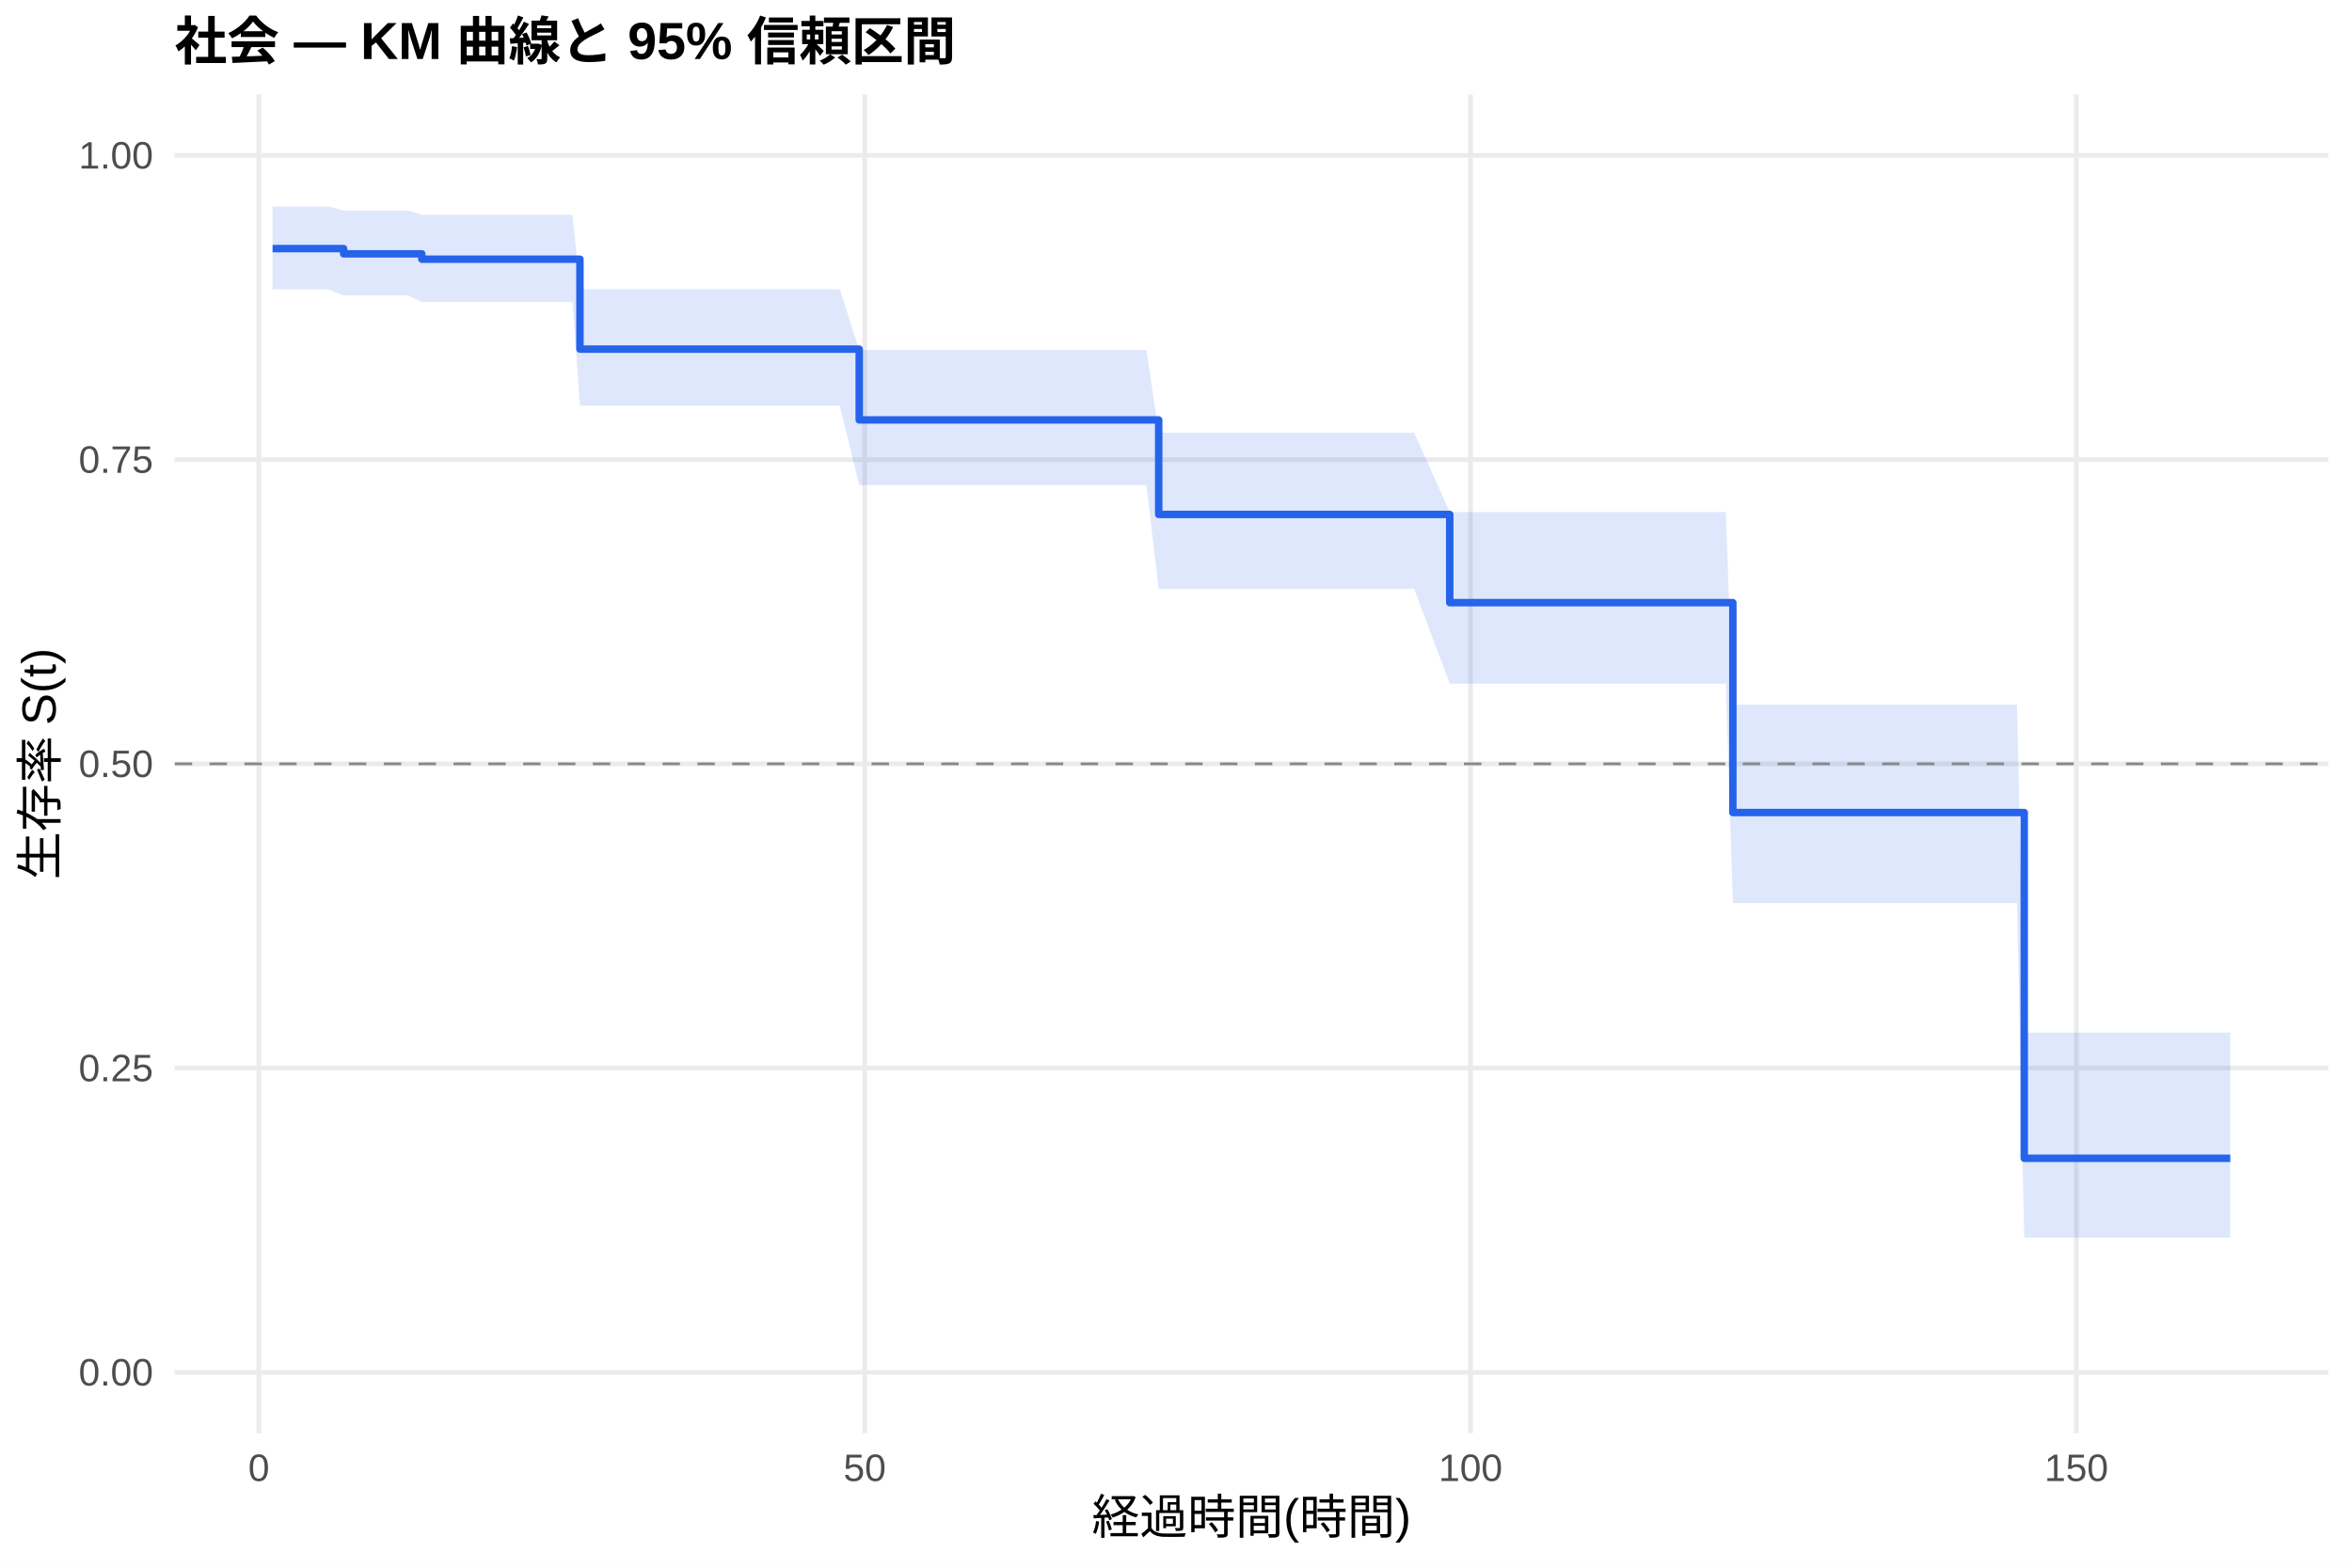
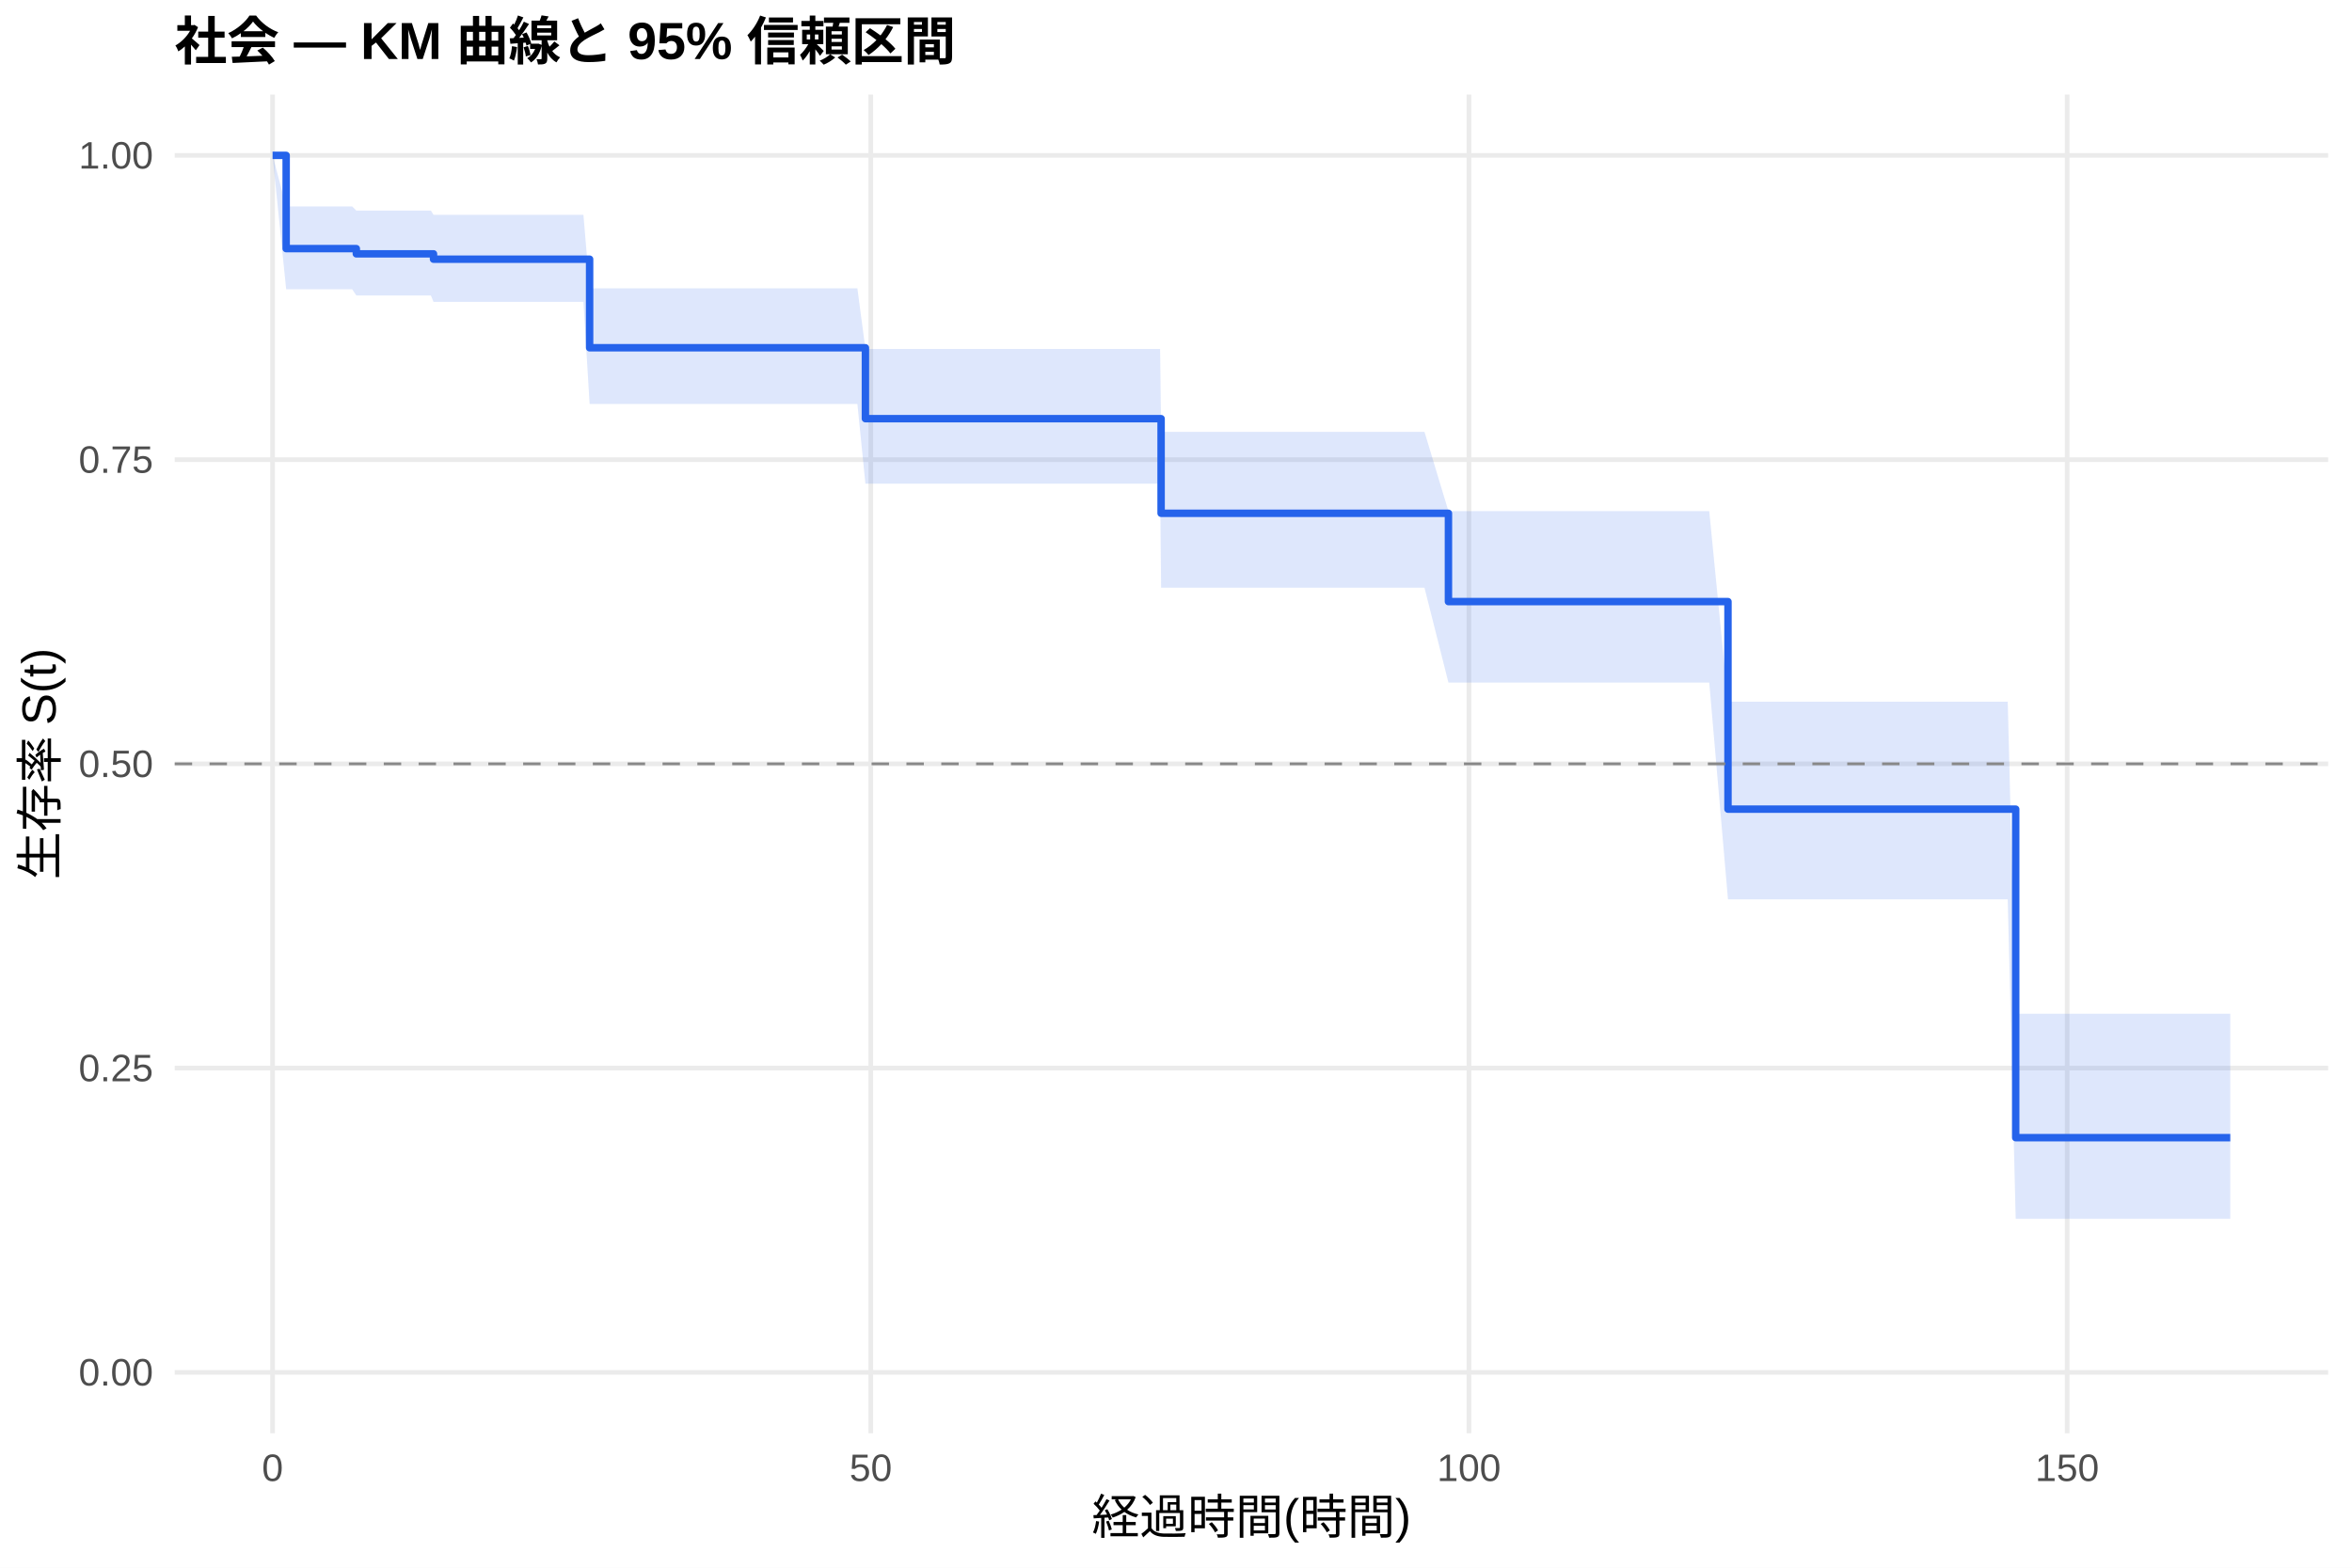
<svg xmlns="http://www.w3.org/2000/svg" width="540.00pt" height="360.00pt" viewBox="0 0 540.00 360.00">
  <g class="svglite">
    <defs>
      <style type="text/css">
    .svglite line, .svglite polyline, .svglite polygon, .svglite path, .svglite rect, .svglite circle {
      fill: none;
      stroke: #000000;
      stroke-linecap: round;
      stroke-linejoin: round;
      stroke-miterlimit: 10.00;
    }
    .svglite text {
      white-space: pre;
    }
    .svglite g.glyphgroup path {
      fill: inherit;
      stroke: none;
    }
  </style>
    </defs>
    <rect width="100%" height="100%" style="stroke: none; fill: #FFFFFF;" />
    <defs>
      <clipPath id="cpMC4wMHw1NDAuMDB8MC4wMHwzNjAuMDA=">
        <rect x="0.00" y="0.00" width="540.00" height="360.00" />
      </clipPath>
    </defs>
    <g clip-path="url(#cpMC4wMHw1NDAuMDB8MC4wMHwzNjAuMDA=)">
      <rect x="0" y="0.00" width="540.00" height="360.00" style="stroke-width: 1.07; stroke: none; fill: #FFFFFF;" />
    </g>
    <defs>
      <clipPath id="cpNDAuMTF8NTM0LjUyfDIxLjcxfDMyOS4xMg==">
        <rect x="40.11" y="21.71" width="494.41" height="307.41" />
      </clipPath>
    </defs>
    <g clip-path="url(#cpNDAuMTF8NTM0LjUyfDIxLjcxfDMyOS4xMg==)">
      <polyline points="40.11,315.14 534.52,315.14 " style="stroke-width: 1.07; stroke: #EBEBEB; stroke-linecap: butt;" />
      <polyline points="40.11,245.28 534.52,245.28 " style="stroke-width: 1.07; stroke: #EBEBEB; stroke-linecap: butt;" />
      <polyline points="40.11,175.41 534.52,175.41 " style="stroke-width: 1.07; stroke: #EBEBEB; stroke-linecap: butt;" />
      <polyline points="40.11,105.55 534.52,105.55 " style="stroke-width: 1.07; stroke: #EBEBEB; stroke-linecap: butt;" />
      <polyline points="40.11,35.68 534.52,35.68 " style="stroke-width: 1.07; stroke: #EBEBEB; stroke-linecap: butt;" />
-       <polyline points="59.43,329.12 59.43,21.71 " style="stroke-width: 1.07; stroke: #EBEBEB; stroke-linecap: butt;" />
-       <polyline points="198.53,329.12 198.53,21.71 " style="stroke-width: 1.07; stroke: #EBEBEB; stroke-linecap: butt;" />
-       <polyline points="337.62,329.12 337.62,21.71 " style="stroke-width: 1.07; stroke: #EBEBEB; stroke-linecap: butt;" />
-       <polyline points="476.72,329.12 476.72,21.71 " style="stroke-width: 1.07; stroke: #EBEBEB; stroke-linecap: butt;" />
-       <polygon points="62.58,47.41 70.84,47.41 75.33,47.41 78.90,48.36 79.04,48.36 85.58,48.36 90.91,48.36 93.65,48.36 96.85,49.33 121.23,49.33 123.83,49.33 129.12,49.33 131.44,49.33 133.15,66.42 135.28,66.42 137.69,66.42 152.44,66.42 154.90,66.42 157.68,66.42 160.27,66.42 171.03,66.42 176.41,66.42 181.32,66.42 185.50,66.42 187.77,66.42 190.13,66.42 192.82,66.42 197.27,80.36 204.14,80.36 208.91,80.36 212.57,80.36 221.85,80.36 224.77,80.36 227.41,80.36 244.15,80.36 252.63,80.36 255.18,80.36 257.87,80.36 263.21,80.36 266.03,99.39 279.25,99.39 286.02,99.39 288.66,99.39 299.00,99.39 305.26,99.39 313.42,99.39 321.95,99.39 324.69,99.39 332.85,117.59 355.29,117.59 358.16,117.59 360.90,117.59 376.99,117.59 381.71,117.59 385.89,117.59 388.48,117.59 390.90,117.59 396.23,117.59 397.85,161.81 398.59,161.81 402.25,161.81 404.76,161.81 412.92,161.81 421.96,161.81 424.74,161.81 432.35,161.81 448.48,161.81 452.61,161.81 455.20,161.81 457.75,161.81 460.30,161.81 463.09,161.81 464.75,237.11 465.40,237.11 469.16,237.11 471.62,237.11 476.30,237.11 486.22,237.11 488.86,237.11 512.05,237.11 512.05,284.18 488.86,284.18 486.22,284.18 476.30,284.18 471.62,284.18 469.16,284.18 465.40,284.18 464.75,284.18 463.09,207.37 460.30,207.37 457.75,207.37 455.20,207.37 452.61,207.37 448.48,207.37 432.35,207.37 424.74,207.37 421.96,207.37 412.92,207.37 404.76,207.37 402.25,207.37 398.59,207.37 397.85,207.37 396.23,156.99 390.90,156.99 388.48,156.99 385.89,156.99 381.71,156.99 376.99,156.99 360.90,156.99 358.16,156.99 355.29,156.99 332.85,156.99 324.69,135.25 321.95,135.25 313.42,135.25 305.26,135.25 299.00,135.25 288.66,135.25 286.02,135.25 279.25,135.25 266.03,135.25 263.21,111.40 257.87,111.40 255.18,111.40 252.63,111.40 244.15,111.40 227.41,111.40 224.77,111.40 221.85,111.40 212.57,111.40 208.91,111.40 204.14,111.40 197.27,111.40 192.82,93.16 190.13,93.16 187.77,93.16 185.50,93.16 181.32,93.16 176.41,93.16 171.03,93.16 160.27,93.16 157.68,93.16 154.90,93.16 152.44,93.16 137.69,93.16 135.28,93.16 133.15,93.16 131.44,69.32 129.12,69.32 123.83,69.32 121.23,69.32 96.85,69.32 93.65,67.85 90.91,67.85 85.58,67.85 79.04,67.85 78.90,67.85 75.33,66.42 70.84,66.42 62.58,66.42 " style="stroke-width: 0.00; stroke: none; stroke-linecap: butt; fill: #2563EB; fill-opacity: 0.15;" />
-       <polyline points="62.58,47.41 70.84,47.41 75.33,47.41 78.90,48.36 79.04,48.36 85.58,48.36 90.91,48.36 93.65,48.36 96.85,49.33 121.23,49.33 123.83,49.33 129.12,49.33 131.44,49.33 133.15,66.42 135.28,66.42 137.69,66.42 152.44,66.42 154.90,66.42 157.68,66.42 160.27,66.42 171.03,66.42 176.41,66.42 181.32,66.42 185.50,66.42 187.77,66.42 190.13,66.42 192.82,66.42 197.27,80.36 204.14,80.36 208.91,80.36 212.57,80.36 221.85,80.36 224.77,80.36 227.41,80.36 244.15,80.36 252.63,80.36 255.18,80.36 257.87,80.36 263.21,80.36 266.03,99.39 279.25,99.39 286.02,99.39 288.66,99.39 299.00,99.39 305.26,99.39 313.42,99.39 321.95,99.39 324.69,99.39 332.85,117.59 355.29,117.59 358.16,117.59 360.90,117.59 376.99,117.59 381.71,117.59 385.89,117.59 388.48,117.59 390.90,117.59 396.23,117.59 397.85,161.81 398.59,161.81 402.25,161.81 404.76,161.81 412.92,161.81 421.96,161.81 424.74,161.81 432.35,161.81 448.48,161.81 452.61,161.81 455.20,161.81 457.75,161.81 460.30,161.81 463.09,161.81 464.75,237.11 465.40,237.11 469.16,237.11 471.62,237.11 476.30,237.11 486.22,237.11 488.86,237.11 512.05,237.11 " style="stroke-width: 1.07; stroke: none; stroke-linecap: butt;" />
-       <polyline points="512.05,284.18 488.86,284.18 486.22,284.18 476.30,284.18 471.62,284.18 469.16,284.18 465.40,284.18 464.75,284.18 463.09,207.37 460.30,207.37 457.75,207.37 455.20,207.37 452.61,207.37 448.48,207.37 432.35,207.37 424.74,207.37 421.96,207.37 412.92,207.37 404.76,207.37 402.25,207.37 398.59,207.37 397.85,207.37 396.23,156.99 390.90,156.99 388.48,156.99 385.89,156.99 381.71,156.99 376.99,156.99 360.90,156.99 358.16,156.99 355.29,156.99 332.85,156.99 324.69,135.25 321.95,135.25 313.42,135.25 305.26,135.25 299.00,135.25 288.66,135.25 286.02,135.25 279.25,135.25 266.03,135.25 263.21,111.40 257.87,111.40 255.18,111.40 252.63,111.40 244.15,111.40 227.41,111.40 224.77,111.40 221.85,111.40 212.57,111.40 208.91,111.40 204.14,111.40 197.27,111.40 192.82,93.16 190.13,93.16 187.77,93.16 185.50,93.16 181.32,93.16 176.41,93.16 171.03,93.16 160.27,93.16 157.68,93.16 154.90,93.16 152.44,93.16 137.69,93.16 135.28,93.16 133.15,93.16 131.44,69.32 129.12,69.32 123.83,69.32 121.23,69.32 96.85,69.32 93.65,67.85 90.91,67.85 85.58,67.85 79.04,67.85 78.90,67.85 75.33,66.42 70.84,66.42 62.58,66.42 " style="stroke-width: 1.07; stroke: none; stroke-linecap: butt;" />
-       <polyline points="62.58,57.09 70.84,57.09 70.84,57.09 75.33,57.09 75.33,57.09 78.90,57.09 78.90,58.29 79.04,58.29 79.04,58.29 85.58,58.29 85.58,58.29 90.91,58.29 90.91,58.29 93.65,58.29 93.65,58.29 96.85,58.29 96.85,59.52 121.23,59.52 121.23,59.52 123.83,59.52 123.83,59.52 129.12,59.52 129.12,59.52 131.44,59.52 131.44,59.52 133.15,59.52 133.15,80.17 135.28,80.17 135.28,80.17 137.69,80.17 137.69,80.17 152.44,80.17 152.44,80.17 154.90,80.17 154.90,80.17 157.68,80.17 157.68,80.17 160.27,80.17 160.27,80.17 171.03,80.17 171.03,80.17 176.41,80.17 176.41,80.17 181.32,80.17 181.32,80.17 185.50,80.17 185.50,80.17 187.77,80.17 187.77,80.17 190.13,80.17 190.13,80.17 192.82,80.17 192.82,80.17 197.27,80.17 197.27,96.43 204.14,96.43 204.14,96.43 208.91,96.43 208.91,96.43 212.57,96.43 212.57,96.43 221.85,96.43 221.85,96.43 224.77,96.43 224.77,96.43 227.41,96.43 227.41,96.43 244.15,96.43 244.15,96.43 252.63,96.43 252.63,96.43 255.18,96.43 255.18,96.43 257.87,96.43 257.87,96.43 263.21,96.43 263.21,96.43 266.03,96.43 266.03,118.13 279.25,118.13 279.25,118.13 286.02,118.13 286.02,118.13 288.66,118.13 288.66,118.13 299.00,118.13 299.00,118.13 305.26,118.13 305.26,118.13 313.42,118.13 313.42,118.13 321.95,118.13 321.95,118.13 324.69,118.13 324.69,118.13 332.85,118.13 332.85,138.39 355.29,138.39 355.29,138.39 358.16,138.39 358.16,138.39 360.90,138.39 360.90,138.39 376.99,138.39 376.99,138.39 381.71,138.39 381.71,138.39 385.89,138.39 385.89,138.39 388.48,138.39 388.48,138.39 390.90,138.39 390.90,138.39 396.23,138.39 396.23,138.39 397.85,138.39 397.85,186.59 398.59,186.59 398.59,186.59 402.25,186.59 402.25,186.59 404.76,186.59 404.76,186.59 412.92,186.59 412.92,186.59 421.96,186.59 421.96,186.59 424.74,186.59 424.74,186.59 432.35,186.59 432.35,186.59 448.48,186.59 448.48,186.59 452.61,186.59 452.61,186.59 455.20,186.59 455.20,186.59 457.75,186.59 457.75,186.59 460.30,186.59 460.30,186.59 463.09,186.59 463.09,186.59 464.75,186.59 464.75,265.99 465.40,265.99 465.40,265.99 469.16,265.99 469.16,265.99 471.62,265.99 471.62,265.99 476.30,265.99 476.30,265.99 486.22,265.99 486.22,265.99 488.86,265.99 488.86,265.99 512.05,265.99 512.05,265.99 " style="stroke-width: 1.71; stroke: #2563EB; stroke-linecap: butt;" />
+       <polyline points="62.58,329.12 62.58,21.71 " style="stroke-width: 1.07; stroke: #EBEBEB; stroke-linecap: butt;" />
+       <polyline points="199.92,329.12 199.92,21.71 " style="stroke-width: 1.07; stroke: #EBEBEB; stroke-linecap: butt;" />
+       <polyline points="337.26,329.12 337.26,21.71 " style="stroke-width: 1.07; stroke: #EBEBEB; stroke-linecap: butt;" />
+       <polyline points="474.60,329.12 474.60,21.71 " style="stroke-width: 1.07; stroke: #EBEBEB; stroke-linecap: butt;" />
+       <polygon points="62.58,35.68 65.70,47.41 76.41,47.41 80.85,47.41 81.81,48.36 84.51,48.36 90.97,48.36 96.23,48.36 98.93,48.36 99.53,49.33 126.17,49.33 128.73,49.33 133.95,49.33 135.37,66.21 136.24,66.21 140.04,66.21 142.42,66.21 156.98,66.21 159.41,66.21 162.15,66.21 164.72,66.21 175.34,66.21 180.65,66.21 185.50,66.21 189.62,66.21 191.86,66.21 194.20,66.21 196.85,66.21 198.69,80.13 208.02,80.13 212.74,80.13 216.36,80.13 225.51,80.13 228.40,80.13 231.01,80.13 247.53,80.13 255.91,80.13 258.43,80.13 261.08,80.13 266.35,80.13 266.58,99.17 282.19,99.17 288.87,99.17 291.48,99.17 301.69,99.17 307.87,99.17 315.93,99.17 324.35,99.17 327.05,99.17 332.55,117.38 357.27,117.38 360.10,117.38 362.81,117.38 378.69,117.38 383.36,117.38 387.48,117.38 390.04,117.38 392.43,117.38 396.73,161.14 397.69,161.14 400.02,161.14 403.64,161.14 406.11,161.14 414.17,161.14 423.10,161.14 425.84,161.14 433.35,161.14 449.28,161.14 453.36,161.14 455.92,161.14 458.44,161.14 460.96,161.14 462.79,232.79 463.70,232.79 465.99,232.79 469.70,232.79 472.13,232.79 476.75,232.79 486.55,232.79 489.16,232.79 512.05,232.79 512.05,279.88 489.16,279.88 486.55,279.88 476.75,279.88 472.13,279.88 469.70,279.88 465.99,279.88 463.70,279.88 462.79,279.88 460.96,206.52 458.44,206.52 455.92,206.52 453.36,206.52 449.28,206.52 433.35,206.52 425.84,206.52 423.10,206.52 414.17,206.52 406.11,206.52 403.64,206.52 400.02,206.52 397.69,206.52 396.73,206.52 392.43,156.75 390.04,156.75 387.48,156.75 383.36,156.75 378.69,156.75 362.81,156.75 360.10,156.75 357.27,156.75 332.55,156.75 327.05,134.96 324.35,134.96 315.93,134.96 307.87,134.96 301.69,134.96 291.48,134.96 288.87,134.96 282.19,134.96 266.58,134.96 266.35,111.06 261.08,111.06 258.43,111.06 255.91,111.06 247.53,111.06 231.01,111.06 228.40,111.06 225.51,111.06 216.36,111.06 212.74,111.06 208.02,111.06 198.69,111.06 196.85,92.77 194.20,92.77 191.86,92.77 189.62,92.77 185.50,92.77 180.65,92.77 175.34,92.77 164.72,92.77 162.15,92.77 159.41,92.77 156.98,92.77 142.42,92.77 140.04,92.77 136.24,92.77 135.37,92.77 133.95,69.32 128.73,69.32 126.17,69.32 99.53,69.32 98.93,67.85 96.23,67.85 90.97,67.85 84.51,67.85 81.81,67.85 80.85,66.42 76.41,66.42 65.70,66.42 62.58,35.68 " style="stroke-width: 0.00; stroke: none; stroke-linecap: butt; fill: #2563EB; fill-opacity: 0.15;" />
+       <polyline points="62.58,35.68 65.70,47.41 76.41,47.41 80.85,47.41 81.81,48.36 84.51,48.36 90.97,48.36 96.23,48.36 98.93,48.36 99.53,49.33 126.17,49.33 128.73,49.33 133.95,49.33 135.37,66.21 136.24,66.21 140.04,66.21 142.42,66.21 156.98,66.21 159.41,66.21 162.15,66.21 164.72,66.21 175.34,66.21 180.65,66.21 185.50,66.21 189.62,66.21 191.86,66.21 194.20,66.21 196.85,66.21 198.69,80.13 208.02,80.13 212.74,80.13 216.36,80.13 225.51,80.13 228.40,80.13 231.01,80.13 247.53,80.13 255.91,80.13 258.43,80.13 261.08,80.13 266.35,80.13 266.58,99.17 282.19,99.17 288.87,99.17 291.48,99.17 301.69,99.17 307.87,99.17 315.93,99.17 324.35,99.17 327.05,99.17 332.55,117.38 357.27,117.38 360.10,117.38 362.81,117.38 378.69,117.38 383.36,117.38 387.48,117.38 390.04,117.38 392.43,117.38 396.73,161.14 397.69,161.14 400.02,161.14 403.64,161.14 406.11,161.14 414.17,161.14 423.10,161.14 425.84,161.14 433.35,161.14 449.28,161.14 453.36,161.14 455.92,161.14 458.44,161.14 460.96,161.14 462.79,232.79 463.70,232.79 465.99,232.79 469.70,232.79 472.13,232.79 476.75,232.79 486.55,232.79 489.16,232.79 512.05,232.79 " style="stroke-width: 1.07; stroke: none; stroke-linecap: butt;" />
+       <polyline points="512.05,279.88 489.16,279.88 486.55,279.88 476.75,279.88 472.13,279.88 469.70,279.88 465.99,279.88 463.70,279.88 462.79,279.88 460.96,206.52 458.44,206.52 455.92,206.52 453.36,206.52 449.28,206.52 433.35,206.52 425.84,206.52 423.10,206.52 414.17,206.52 406.11,206.52 403.64,206.52 400.02,206.52 397.69,206.52 396.73,206.52 392.43,156.75 390.04,156.75 387.48,156.75 383.36,156.75 378.69,156.75 362.81,156.75 360.10,156.75 357.27,156.75 332.55,156.75 327.05,134.96 324.35,134.96 315.93,134.96 307.87,134.96 301.69,134.96 291.48,134.96 288.87,134.96 282.19,134.96 266.58,134.96 266.35,111.06 261.08,111.06 258.43,111.06 255.91,111.06 247.53,111.06 231.01,111.06 228.40,111.06 225.51,111.06 216.36,111.06 212.74,111.06 208.02,111.06 198.69,111.06 196.85,92.77 194.20,92.77 191.86,92.77 189.62,92.77 185.50,92.77 180.65,92.77 175.34,92.77 164.72,92.77 162.15,92.77 159.41,92.77 156.98,92.77 142.42,92.77 140.04,92.77 136.24,92.77 135.37,92.77 133.95,69.32 128.73,69.32 126.17,69.32 99.53,69.32 98.93,67.85 96.23,67.85 90.97,67.85 84.51,67.85 81.81,67.85 80.85,66.42 76.41,66.42 65.70,66.42 62.58,35.68 " style="stroke-width: 1.07; stroke: none; stroke-linecap: butt;" />
+       <polyline points="62.58,35.68 65.70,35.68 65.70,57.09 76.41,57.09 76.41,57.09 80.85,57.09 80.85,57.09 81.81,57.09 81.81,58.29 84.51,58.29 84.51,58.29 90.97,58.29 90.97,58.29 96.23,58.29 96.23,58.29 98.93,58.29 98.93,58.29 99.53,58.29 99.53,59.52 126.17,59.52 126.17,59.52 128.73,59.52 128.73,59.52 133.95,59.52 133.95,59.52 135.37,59.52 135.37,79.86 136.24,79.86 136.24,79.86 140.04,79.86 140.04,79.86 142.42,79.86 142.42,79.86 156.98,79.86 156.98,79.86 159.41,79.86 159.41,79.86 162.15,79.86 162.15,79.86 164.72,79.86 164.72,79.86 175.34,79.86 175.34,79.86 180.65,79.86 180.65,79.86 185.50,79.86 185.50,79.86 189.62,79.86 189.62,79.86 191.86,79.86 191.86,79.86 194.20,79.86 194.20,79.86 196.85,79.86 196.85,79.86 198.69,79.86 198.69,96.14 208.02,96.14 208.02,96.14 212.74,96.14 212.74,96.14 216.36,96.14 216.36,96.14 225.51,96.14 225.51,96.14 228.40,96.14 228.40,96.14 231.01,96.14 231.01,96.14 247.53,96.14 247.53,96.14 255.91,96.14 255.91,96.14 258.43,96.14 258.43,96.14 261.08,96.14 261.08,96.14 266.35,96.14 266.35,96.14 266.58,96.14 266.58,117.87 282.19,117.87 282.19,117.87 288.87,117.87 288.87,117.87 291.48,117.87 291.48,117.87 301.69,117.87 301.69,117.87 307.87,117.87 307.87,117.87 315.93,117.87 315.93,117.87 324.35,117.87 324.35,117.87 327.05,117.87 327.05,117.87 332.55,117.87 332.55,138.15 357.27,138.15 357.27,138.15 360.10,138.15 360.10,138.15 362.81,138.15 362.81,138.15 378.69,138.15 378.69,138.15 383.36,138.15 383.36,138.15 387.48,138.15 387.48,138.15 390.04,138.15 390.04,138.15 392.43,138.15 392.43,138.15 396.73,138.15 396.73,185.81 397.69,185.81 397.69,185.81 400.02,185.81 400.02,185.81 403.64,185.81 403.64,185.81 406.11,185.81 406.11,185.81 414.17,185.81 414.17,185.81 423.10,185.81 423.10,185.81 425.84,185.81 425.84,185.81 433.35,185.81 433.35,185.81 449.28,185.81 449.28,185.81 453.36,185.81 453.36,185.81 455.92,185.81 455.92,185.81 458.44,185.81 458.44,185.81 460.96,185.81 460.96,185.81 462.79,185.81 462.79,261.25 463.70,261.25 463.70,261.25 465.99,261.25 465.99,261.25 469.70,261.25 469.70,261.25 472.13,261.25 472.13,261.25 476.75,261.25 476.75,261.25 486.55,261.25 486.55,261.25 489.16,261.25 489.16,261.25 512.05,261.25 512.05,261.25 " style="stroke-width: 1.71; stroke: #2563EB; stroke-linecap: butt;" />
      <line x1="40.11" y1="175.41" x2="534.52" y2="175.41" style="stroke-width: 0.64; stroke: #888888; stroke-dasharray: 4.00,4.00; stroke-linecap: butt;" />
    </g>
    <g clip-path="url(#cpMC4wMHw1NDAuMDB8MC4wMHwzNjAuMDA=)">
      <text x="35.18" y="318.17" text-anchor="end" style="font-size: 8.80px;fill: #4D4D4D; font-family: &quot;Liberation Sans&quot;;" textLength="17.11px" lengthAdjust="spacingAndGlyphs">0.00</text>
      <text x="35.18" y="248.30" text-anchor="end" style="font-size: 8.80px;fill: #4D4D4D; font-family: &quot;Liberation Sans&quot;;" textLength="17.11px" lengthAdjust="spacingAndGlyphs">0.25</text>
      <text x="35.18" y="178.44" text-anchor="end" style="font-size: 8.80px;fill: #4D4D4D; font-family: &quot;Liberation Sans&quot;;" textLength="17.11px" lengthAdjust="spacingAndGlyphs">0.50</text>
      <text x="35.18" y="108.57" text-anchor="end" style="font-size: 8.80px;fill: #4D4D4D; font-family: &quot;Liberation Sans&quot;;" textLength="17.11px" lengthAdjust="spacingAndGlyphs">0.75</text>
      <text x="35.18" y="38.71" text-anchor="end" style="font-size: 8.80px;fill: #4D4D4D; font-family: &quot;Liberation Sans&quot;;" textLength="17.11px" lengthAdjust="spacingAndGlyphs">1.00</text>
-       <text x="59.43" y="340.10" text-anchor="middle" style="font-size: 8.80px;fill: #4D4D4D; font-family: &quot;Liberation Sans&quot;;" textLength="4.89px" lengthAdjust="spacingAndGlyphs">0</text>
-       <text x="198.53" y="340.10" text-anchor="middle" style="font-size: 8.80px;fill: #4D4D4D; font-family: &quot;Liberation Sans&quot;;" textLength="9.78px" lengthAdjust="spacingAndGlyphs">50</text>
-       <text x="337.62" y="340.10" text-anchor="middle" style="font-size: 8.80px;fill: #4D4D4D; font-family: &quot;Liberation Sans&quot;;" textLength="14.67px" lengthAdjust="spacingAndGlyphs">100</text>
-       <text x="476.72" y="340.10" text-anchor="middle" style="font-size: 8.80px;fill: #4D4D4D; font-family: &quot;Liberation Sans&quot;;" textLength="14.67px" lengthAdjust="spacingAndGlyphs">150</text>
+       <text x="62.58" y="340.10" text-anchor="middle" style="font-size: 8.80px;fill: #4D4D4D; font-family: &quot;Liberation Sans&quot;;" textLength="4.89px" lengthAdjust="spacingAndGlyphs">0</text>
+       <text x="199.92" y="340.10" text-anchor="middle" style="font-size: 8.80px;fill: #4D4D4D; font-family: &quot;Liberation Sans&quot;;" textLength="9.78px" lengthAdjust="spacingAndGlyphs">50</text>
+       <text x="337.26" y="340.10" text-anchor="middle" style="font-size: 8.80px;fill: #4D4D4D; font-family: &quot;Liberation Sans&quot;;" textLength="14.67px" lengthAdjust="spacingAndGlyphs">100</text>
+       <text x="474.60" y="340.10" text-anchor="middle" style="font-size: 8.80px;fill: #4D4D4D; font-family: &quot;Liberation Sans&quot;;" textLength="14.67px" lengthAdjust="spacingAndGlyphs">150</text>
      <text x="287.32" y="352.24" text-anchor="middle" style="font-size: 11.00px; font-family: &quot;Liberation Sans&quot;;" textLength="73.31px" lengthAdjust="spacingAndGlyphs">経過時間(時間)</text>
      <text transform="translate(13.05,175.41) rotate(-90)" text-anchor="middle" style="font-size: 11.00px; font-family: &quot;Liberation Sans&quot;;" textLength="53.78px" lengthAdjust="spacingAndGlyphs">生存率 S(t)</text>
      <text x="40.11" y="13.74" style="font-size: 12.00px; font-weight: bold; font-family: &quot;Liberation Sans&quot;;" textLength="179.33px" lengthAdjust="spacingAndGlyphs">社会 — KM 曲線と 95% 信頼区間</text>
    </g>
  </g>
</svg>
